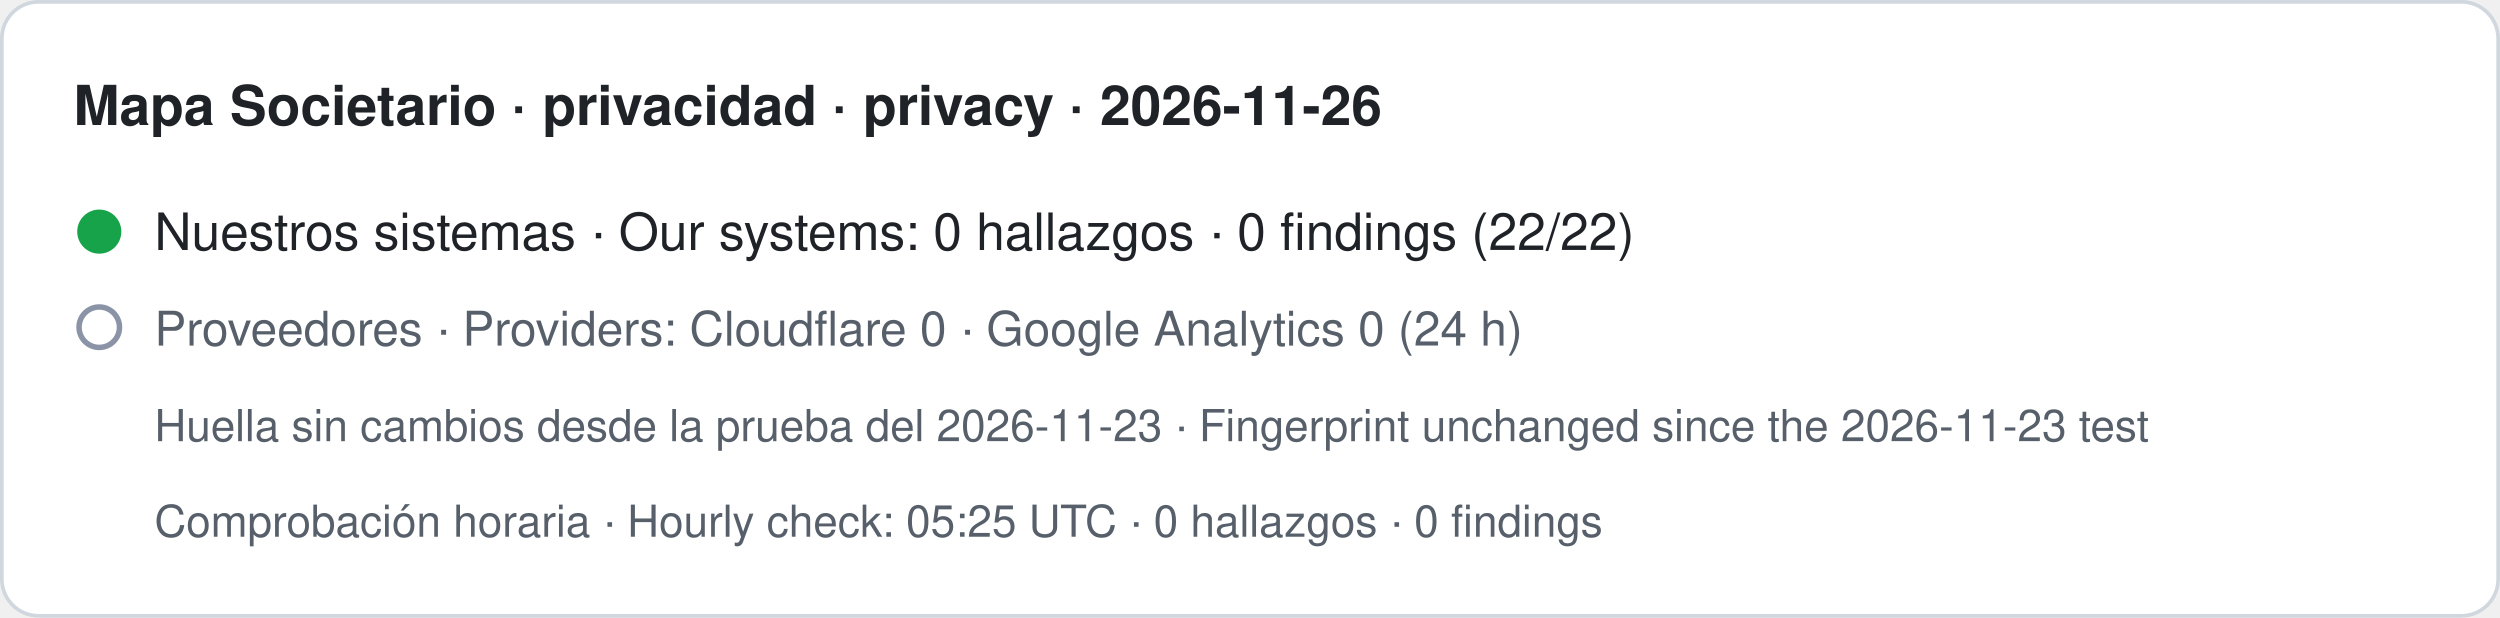
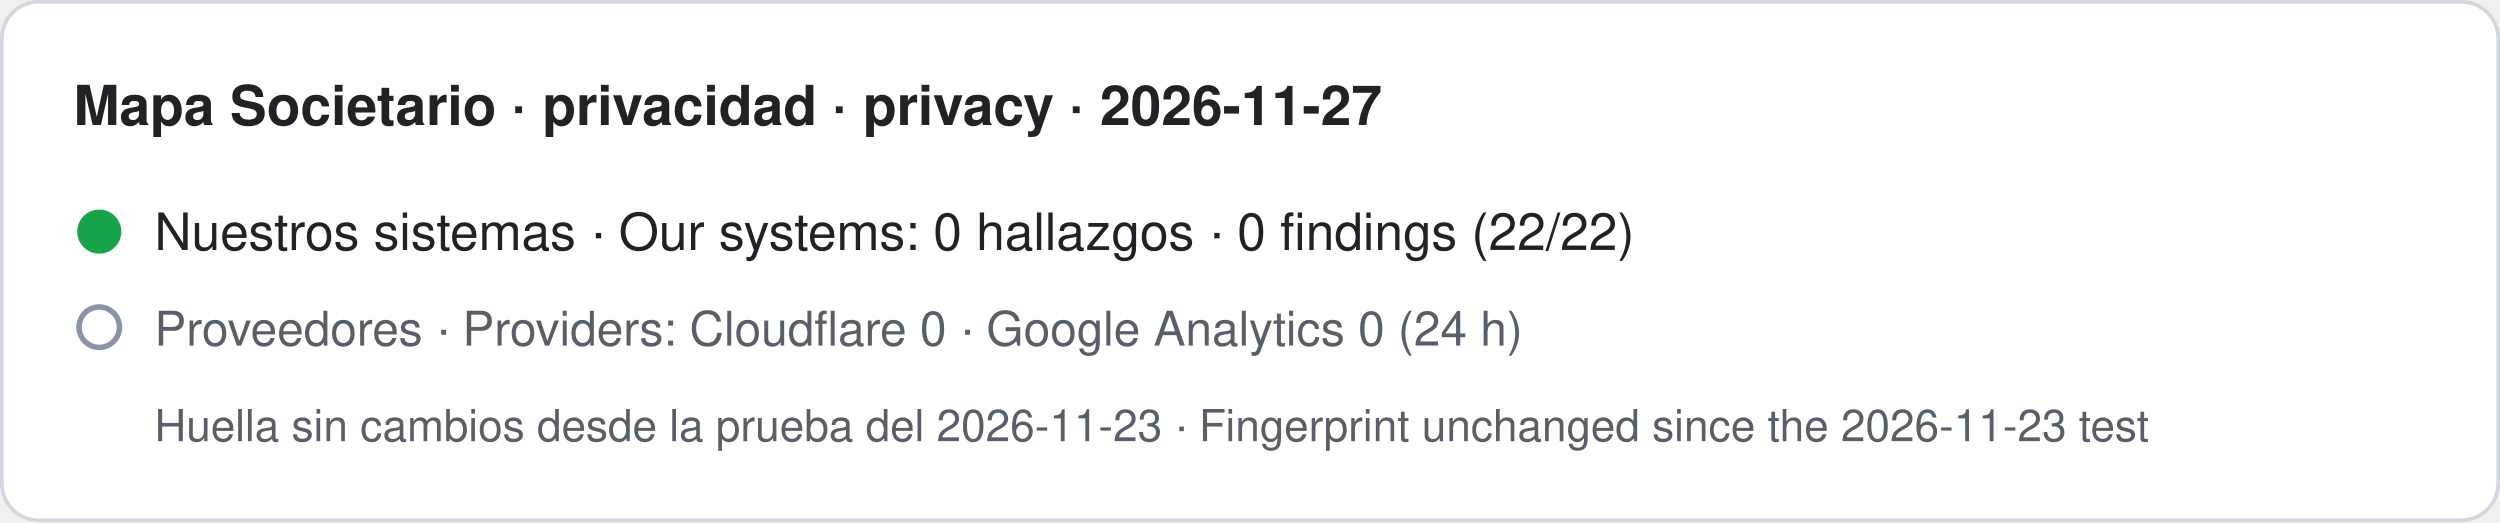
- <svg xmlns="http://www.w3.org/2000/svg" width="680" height="168" viewBox="0 0 680 168" role="img" aria-label="Mapa Societario · privacidad · privacy · 2026-11-26. Nuestros sistemas · Our systems: 0 hallazgos · 0 findings (22/22). Proveedores · Providers: Cloudflare 0 · Google Analytics 0 (24 h). Huella sin cambios desde la prueba del 2026-11-23 · Fingerprint unchanged since the 2026-11-23 test. Comprobación horaria · Hourly check: 05:25 UTC · 0 hallazgos · 0 findings">
-   <rect x="0.5" y="0.5" width="679" height="167" rx="10" fill="#ffffff" stroke="#d0d7de" />
-   <text x="20" y="34" font-family="-apple-system,BlinkMacSystemFont,Segoe UI,Helvetica,Arial,sans-serif" font-size="15" font-weight="600" fill="#1f2328">Mapa Societario · privacidad · privacy · 2026-11-26</text>
+ <svg xmlns="http://www.w3.org/2000/svg" width="680" height="142" viewBox="0 0 680 142" role="img" aria-label="Mapa Societario · privacidad · privacy · 2026-11-27. Nuestros sistemas · Our systems: 0 hallazgos · 0 findings (22/22). Proveedores · Providers: Cloudflare 0 · Google Analytics 0 (24 h). Huella sin cambios desde la prueba del 2026-11-23 · Fingerprint unchanged since the 2026-11-23 test">
+   <rect x="0.5" y="0.5" width="679" height="141" rx="10" fill="#ffffff" stroke="#d0d7de" />
+   <text x="20" y="34" font-family="-apple-system,BlinkMacSystemFont,Segoe UI,Helvetica,Arial,sans-serif" font-size="15" font-weight="600" fill="#1f2328">Mapa Societario · privacidad · privacy · 2026-11-27</text>
  <circle cx="27" cy="63" r="6" fill="#16a34a" />
  <text x="42" y="68" font-family="-apple-system,BlinkMacSystemFont,Segoe UI,Helvetica,Arial,sans-serif" font-size="14" fill="#1f2328">Nuestros sistemas · Our systems: 0 hallazgos · 0 findings (22/22)</text>
  <circle cx="27" cy="89" r="5.5" fill="none" stroke="#8a94a6" stroke-width="1.5" />
  <text x="42" y="94" font-family="-apple-system,BlinkMacSystemFont,Segoe UI,Helvetica,Arial,sans-serif" font-size="13" fill="#57606a">Proveedores · Providers: Cloudflare 0 · Google Analytics 0 (24 h)</text>
  <text x="42" y="120" font-family="-apple-system,BlinkMacSystemFont,Segoe UI,Helvetica,Arial,sans-serif" font-size="12" fill="#57606a">Huella sin cambios desde la prueba del 2026-11-23 · Fingerprint unchanged since the 2026-11-23 test</text>
-   <text x="42" y="146" font-family="-apple-system,BlinkMacSystemFont,Segoe UI,Helvetica,Arial,sans-serif" font-size="12" fill="#57606a">Comprobación horaria · Hourly check: 05:25 UTC · 0 hallazgos · 0 findings</text>
</svg>
